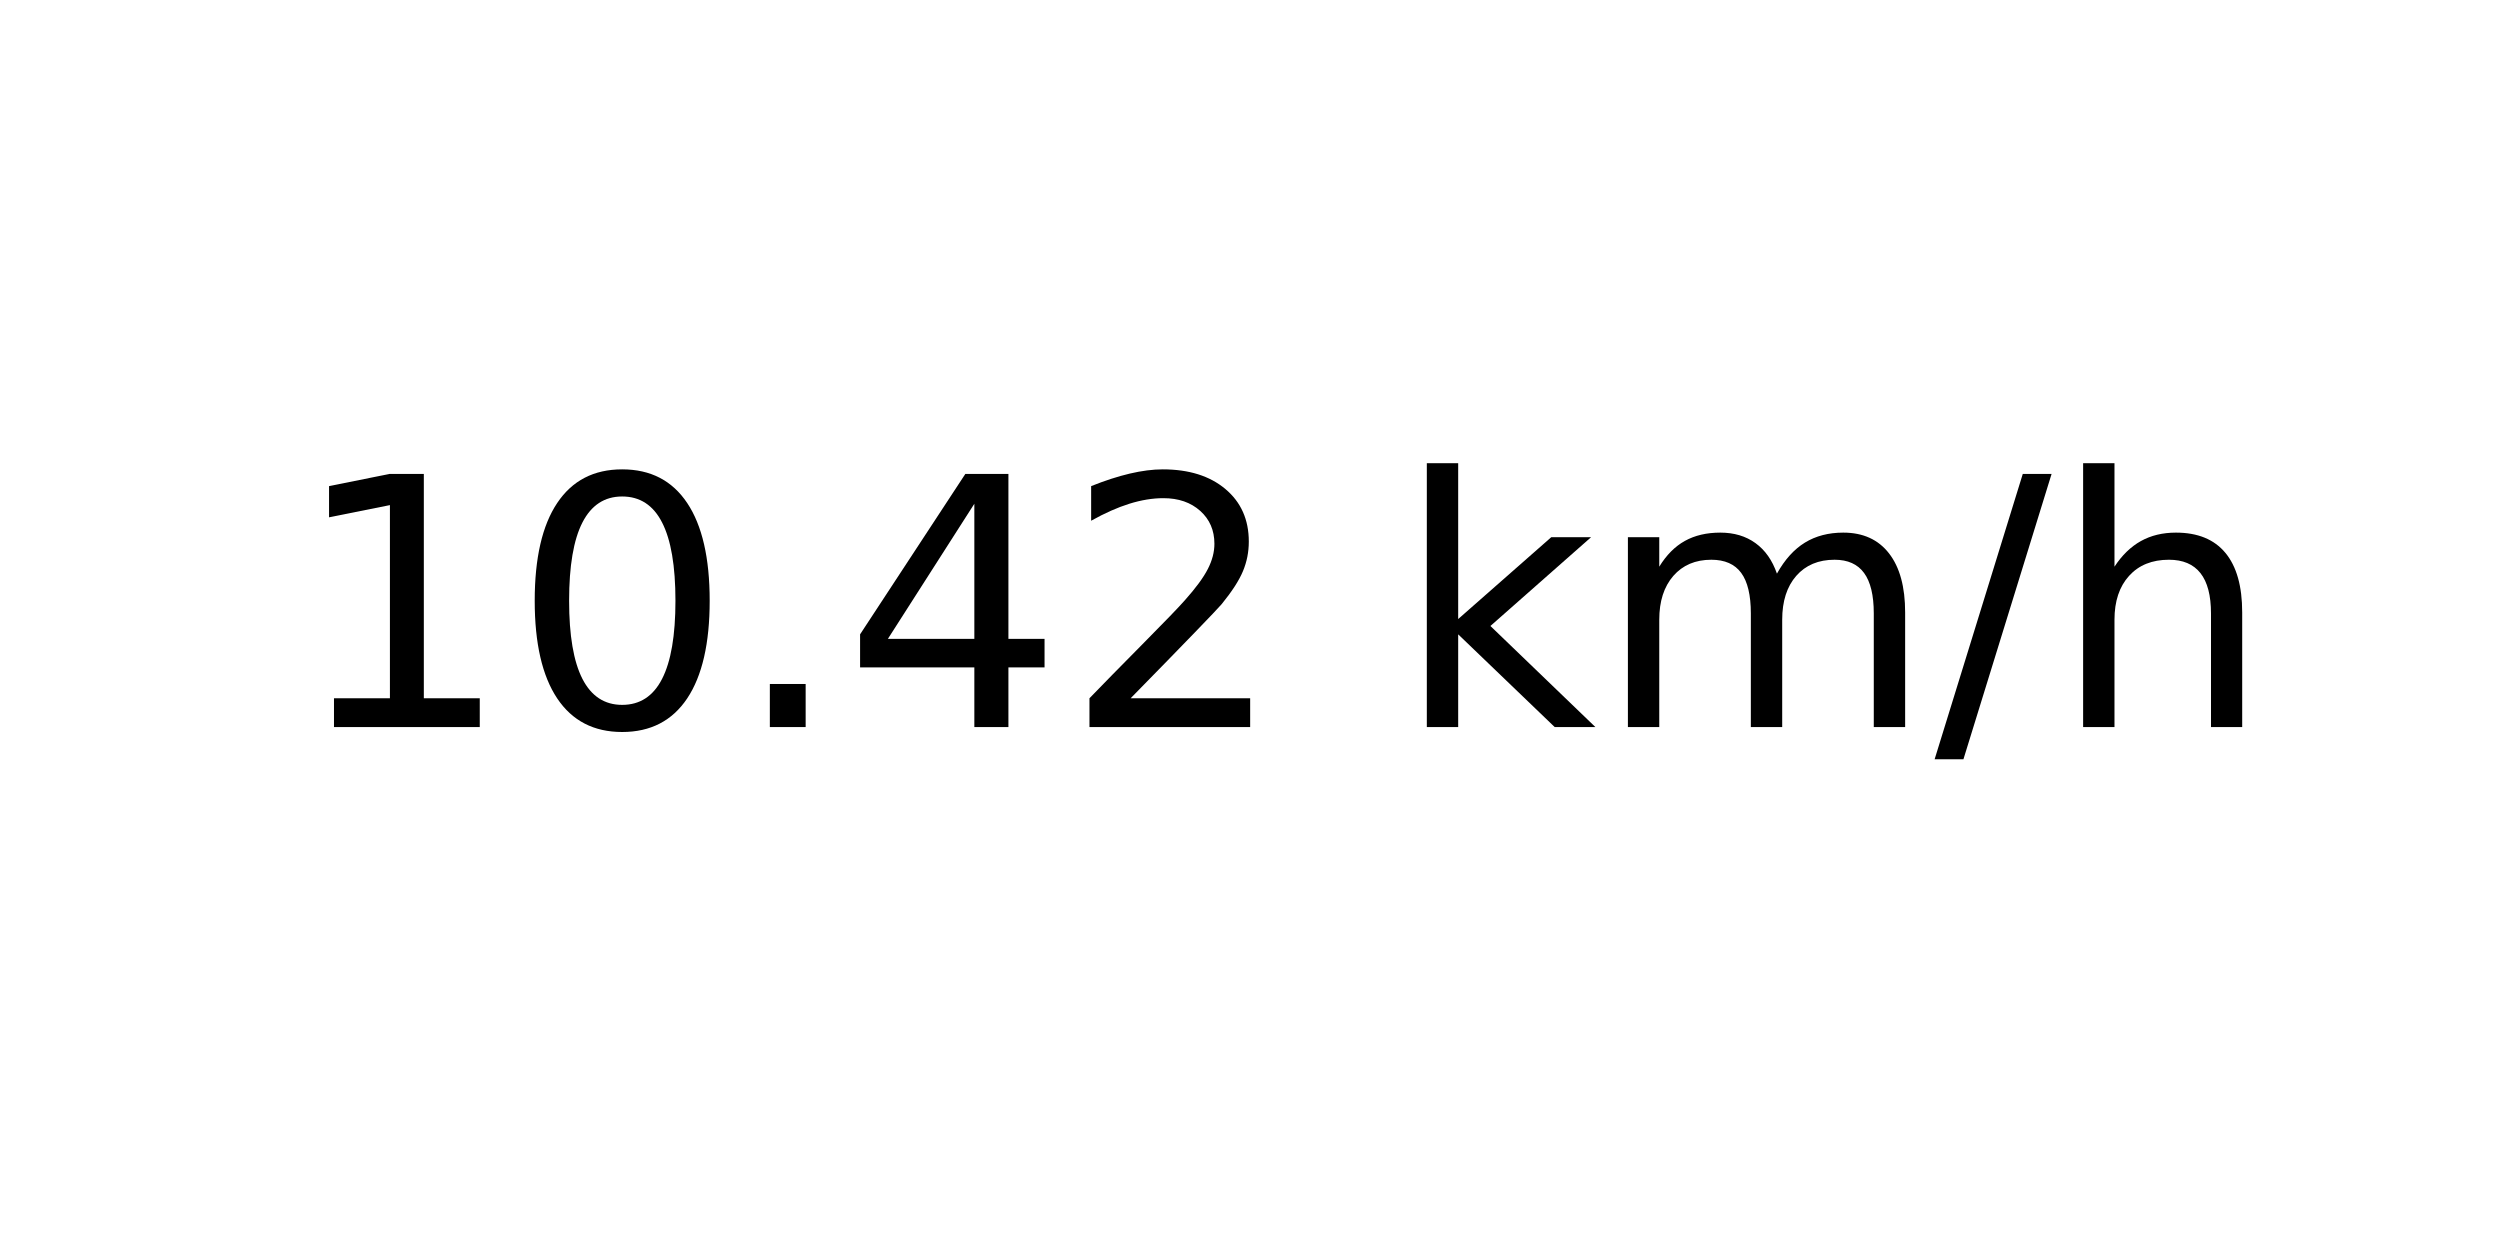
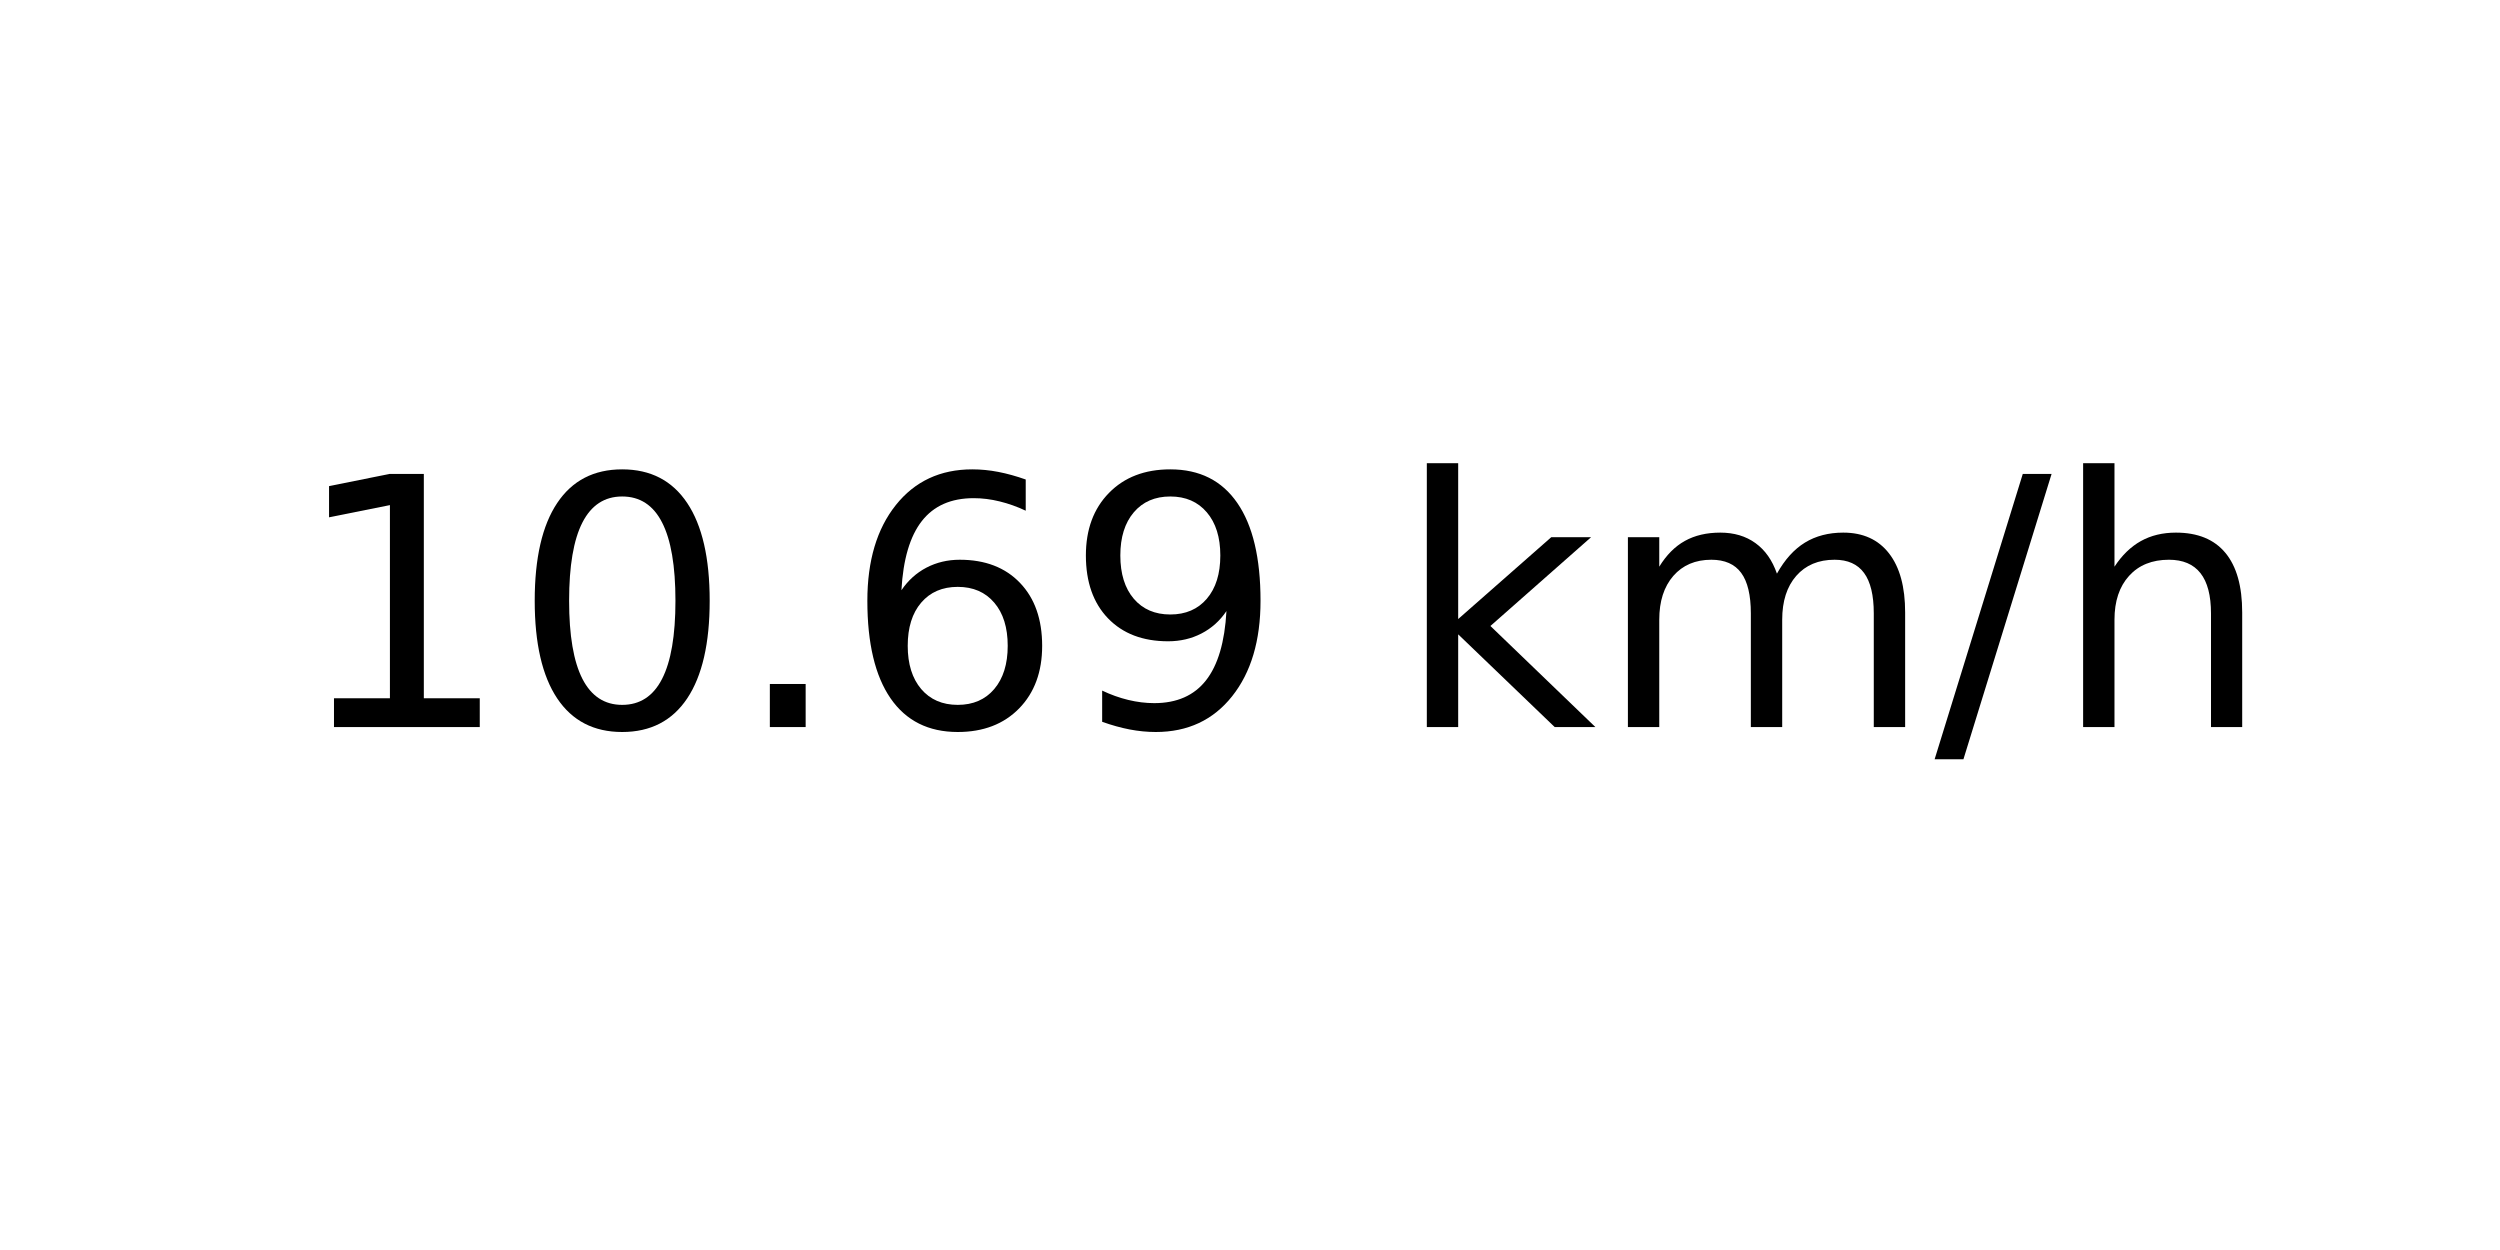
<svg xmlns="http://www.w3.org/2000/svg" xmlns:xlink="http://www.w3.org/1999/xlink" width="72pt" height="36pt" viewBox="0 0 72 36" version="1.1">
  <defs>
    <style type="text/css">*{stroke-linejoin: round; stroke-linecap: butt}</style>
  </defs>
  <g id="figure_1">
    <g id="axes_1">
      <g id="text_1">
        <g transform="translate(8.378125 20.93937) scale(0.1 -0.1)">
          <defs>
            <path id="DejaVuSans-31" d="M 794 531  L 1825 531  L 1825 4091  L 703 3866  L 703 4441  L 1819 4666  L 2450 4666  L 2450 531  L 3481 531  L 3481 0  L 794 0  L 794 531  z " transform="scale(0.015625)" />
            <path id="DejaVuSans-30" d="M 2034 4250  Q 1547 4250 1301 3770  Q 1056 3291 1056 2328  Q 1056 1369 1301 889  Q 1547 409 2034 409  Q 2525 409 2770 889  Q 3016 1369 3016 2328  Q 3016 3291 2770 3770  Q 2525 4250 2034 4250  z M 2034 4750  Q 2819 4750 3233 4129  Q 3647 3509 3647 2328  Q 3647 1150 3233 529  Q 2819 -91 2034 -91  Q 1250 -91 836 529  Q 422 1150 422 2328  Q 422 3509 836 4129  Q 1250 4750 2034 4750  z " transform="scale(0.015625)" />
            <path id="DejaVuSans-2e" d="M 684 794  L 1344 794  L 1344 0  L 684 0  L 684 794  z " transform="scale(0.015625)" />
-             <path id="DejaVuSans-34" d="M 2419 4116  L 825 1625  L 2419 1625  L 2419 4116  z M 2253 4666  L 3047 4666  L 3047 1625  L 3713 1625  L 3713 1100  L 3047 1100  L 3047 0  L 2419 0  L 2419 1100  L 313 1100  L 313 1709  L 2253 4666  z " transform="scale(0.015625)" />
-             <path id="DejaVuSans-32" d="M 1228 531  L 3431 531  L 3431 0  L 469 0  L 469 531  Q 828 903 1448 1529  Q 2069 2156 2228 2338  Q 2531 2678 2651 2914  Q 2772 3150 2772 3378  Q 2772 3750 2511 3984  Q 2250 4219 1831 4219  Q 1534 4219 1204 4116  Q 875 4013 500 3803  L 500 4441  Q 881 4594 1212 4672  Q 1544 4750 1819 4750  Q 2544 4750 2975 4387  Q 3406 4025 3406 3419  Q 3406 3131 3298 2873  Q 3191 2616 2906 2266  Q 2828 2175 2409 1742  Q 1991 1309 1228 531  z " transform="scale(0.015625)" />
+             <path id="DejaVuSans-36" d="M 2113 2584  Q 1688 2584 1439 2293  Q 1191 2003 1191 1497  Q 1191 994 1439 701  Q 1688 409 2113 409  Q 2538 409 2786 701  Q 3034 994 3034 1497  Q 3034 2003 2786 2293  Q 2538 2584 2113 2584  z M 3366 4563  L 3366 3988  Q 3128 4100 2886 4159  Q 2644 4219 2406 4219  Q 1781 4219 1451 3797  Q 1122 3375 1075 2522  Q 1259 2794 1537 2939  Q 1816 3084 2150 3084  Q 2853 3084 3261 2657  Q 3669 2231 3669 1497  Q 3669 778 3244 343  Q 2819 -91 2113 -91  Q 1303 -91 875 529  Q 447 1150 447 2328  Q 447 3434 972 4092  Q 1497 4750 2381 4750  Q 2619 4750 2861 4703  Q 3103 4656 3366 4563  z " transform="scale(0.015625)" />
+             <path id="DejaVuSans-39" d="M 703 97  L 703 672  Q 941 559 1184 500  Q 1428 441 1663 441  Q 2288 441 2617 861  Q 2947 1281 2994 2138  Q 2813 1869 2534 1725  Q 2256 1581 1919 1581  Q 1219 1581 811 2004  Q 403 2428 403 3163  Q 403 3881 828 4315  Q 1253 4750 1959 4750  Q 2769 4750 3195 4129  Q 3622 3509 3622 2328  Q 3622 1225 3098 567  Q 2575 -91 1691 -91  Q 1453 -91 1209 -44  Q 966 3 703 97  z M 1959 2075  Q 2384 2075 2632 2365  Q 2881 2656 2881 3163  Q 2881 3666 2632 3958  Q 2384 4250 1959 4250  Q 1534 4250 1286 3958  Q 1038 3666 1038 3163  Q 1038 2656 1286 2365  Q 1534 2075 1959 2075  z " transform="scale(0.015625)" />
            <path id="DejaVuSans-20" transform="scale(0.015625)" />
            <path id="DejaVuSans-6b" d="M 581 4863  L 1159 4863  L 1159 1991  L 2875 3500  L 3609 3500  L 1753 1863  L 3688 0  L 2938 0  L 1159 1709  L 1159 0  L 581 0  L 581 4863  z " transform="scale(0.015625)" />
            <path id="DejaVuSans-6d" d="M 3328 2828  Q 3544 3216 3844 3400  Q 4144 3584 4550 3584  Q 5097 3584 5394 3201  Q 5691 2819 5691 2113  L 5691 0  L 5113 0  L 5113 2094  Q 5113 2597 4934 2840  Q 4756 3084 4391 3084  Q 3944 3084 3684 2787  Q 3425 2491 3425 1978  L 3425 0  L 2847 0  L 2847 2094  Q 2847 2600 2669 2842  Q 2491 3084 2119 3084  Q 1678 3084 1418 2786  Q 1159 2488 1159 1978  L 1159 0  L 581 0  L 581 3500  L 1159 3500  L 1159 2956  Q 1356 3278 1631 3431  Q 1906 3584 2284 3584  Q 2666 3584 2933 3390  Q 3200 3197 3328 2828  z " transform="scale(0.015625)" />
            <path id="DejaVuSans-2f" d="M 1625 4666  L 2156 4666  L 531 -594  L 0 -594  L 1625 4666  z " transform="scale(0.015625)" />
            <path id="DejaVuSans-68" d="M 3513 2113  L 3513 0  L 2938 0  L 2938 2094  Q 2938 2591 2744 2837  Q 2550 3084 2163 3084  Q 1697 3084 1428 2787  Q 1159 2491 1159 1978  L 1159 0  L 581 0  L 581 4863  L 1159 4863  L 1159 2956  Q 1366 3272 1645 3428  Q 1925 3584 2291 3584  Q 2894 3584 3203 3211  Q 3513 2838 3513 2113  z " transform="scale(0.015625)" />
          </defs>
          <use xlink:href="#DejaVuSans-31" />
          <use xlink:href="#DejaVuSans-30" x="63.623" />
          <use xlink:href="#DejaVuSans-2e" x="127.246" />
-           <use xlink:href="#DejaVuSans-34" x="159.033" />
-           <use xlink:href="#DejaVuSans-32" x="222.656" />
+           <use xlink:href="#DejaVuSans-36" x="159.033" />
+           <use xlink:href="#DejaVuSans-39" x="222.656" />
          <use xlink:href="#DejaVuSans-20" x="286.279" />
          <use xlink:href="#DejaVuSans-6b" x="318.066" />
          <use xlink:href="#DejaVuSans-6d" x="375.977" />
          <use xlink:href="#DejaVuSans-2f" x="473.389" />
          <use xlink:href="#DejaVuSans-68" x="507.08" />
        </g>
      </g>
    </g>
  </g>
</svg>
